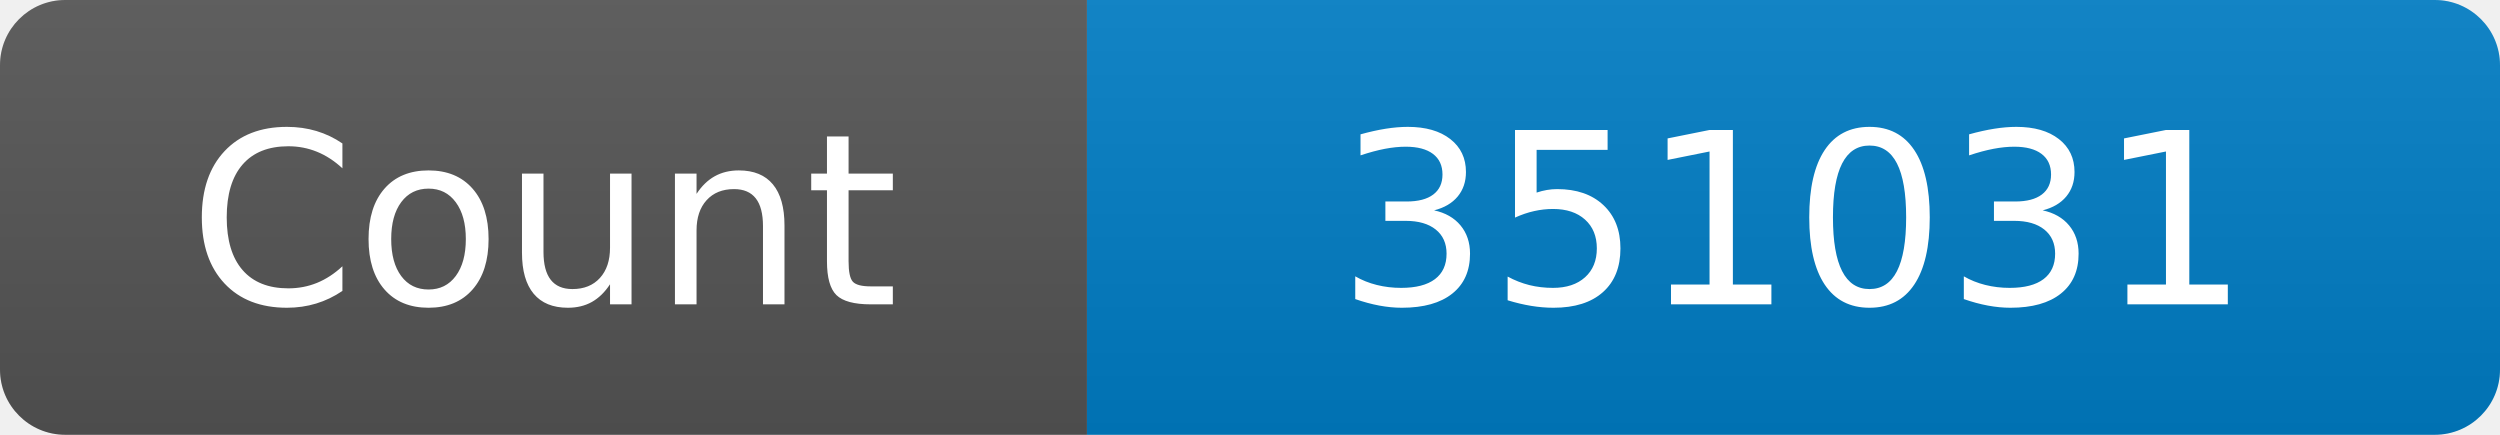
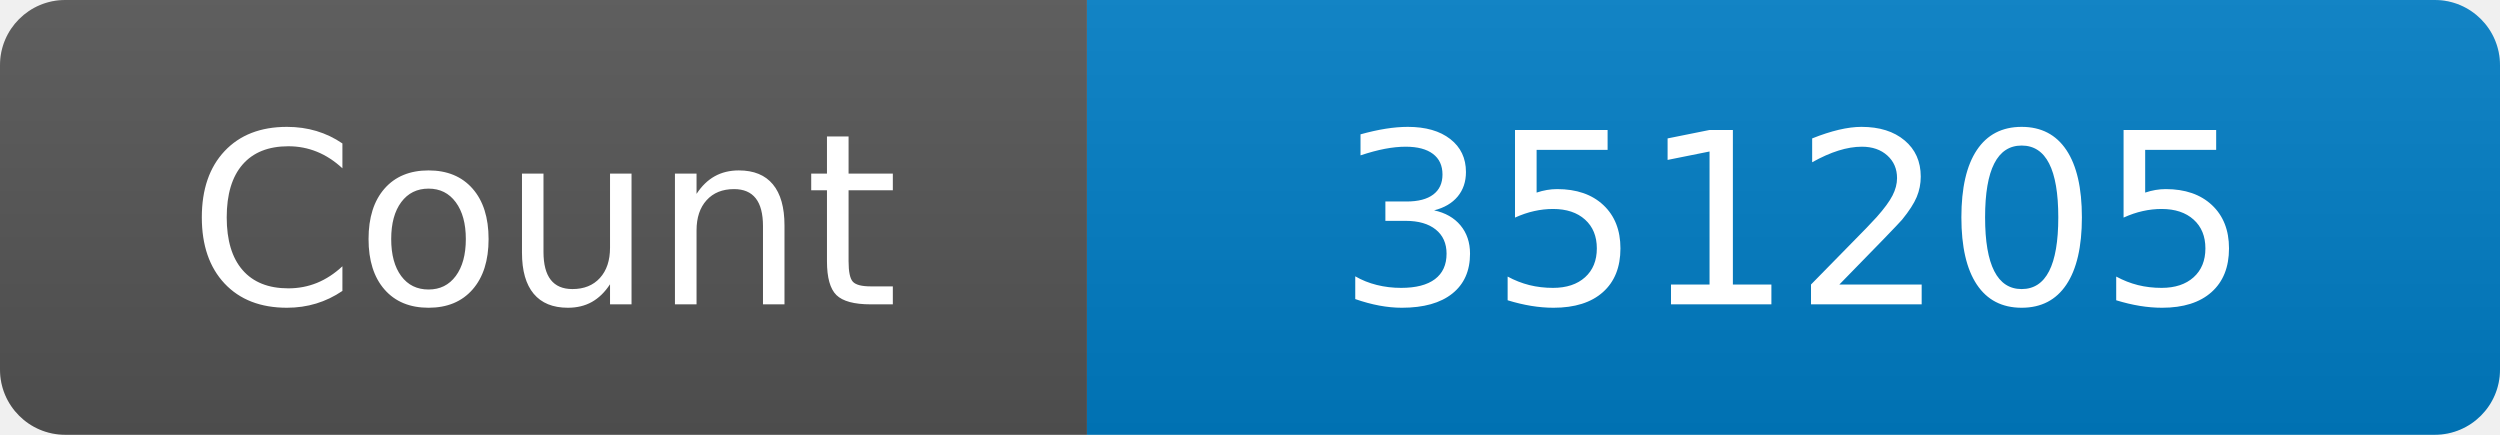
<svg xmlns="http://www.w3.org/2000/svg" width="115" height="20" role="img" aria-label="Maintained?: yes">
  <linearGradient id="s" x2="0" y2="100%">
    <stop offset="0" stop-color="#bbb" stop-opacity=".1" />
    <stop offset="1" stop-opacity=".1" />
  </linearGradient>
  <clipPath id="r">
    <rect width="115" height="20" rx="3" fill="#fff" />
  </clipPath>
  <g clip-path="url(#r)">
    <rect width="50" height="20" fill="#555" />
    <rect x="50" width="160" height="20" fill="#007ec6" />
    <rect width="115" height="20" fill="url(#s)" />
  </g>
  <g fill="#fff" text-anchor="middle" font-family="Verdana,Geneva,DejaVu Sans,sans-serif" font-size="110">
    <text x="250" y="140" transform="scale(.1)" fill="#fff">Count</text>
-     <text x="825" y="140" transform="scale(.1)" fill="#fff">351031</text>
+     <text x="825" y="140" transform="scale(.1)" fill="#fff">351205</text>
  </g>
</svg>
